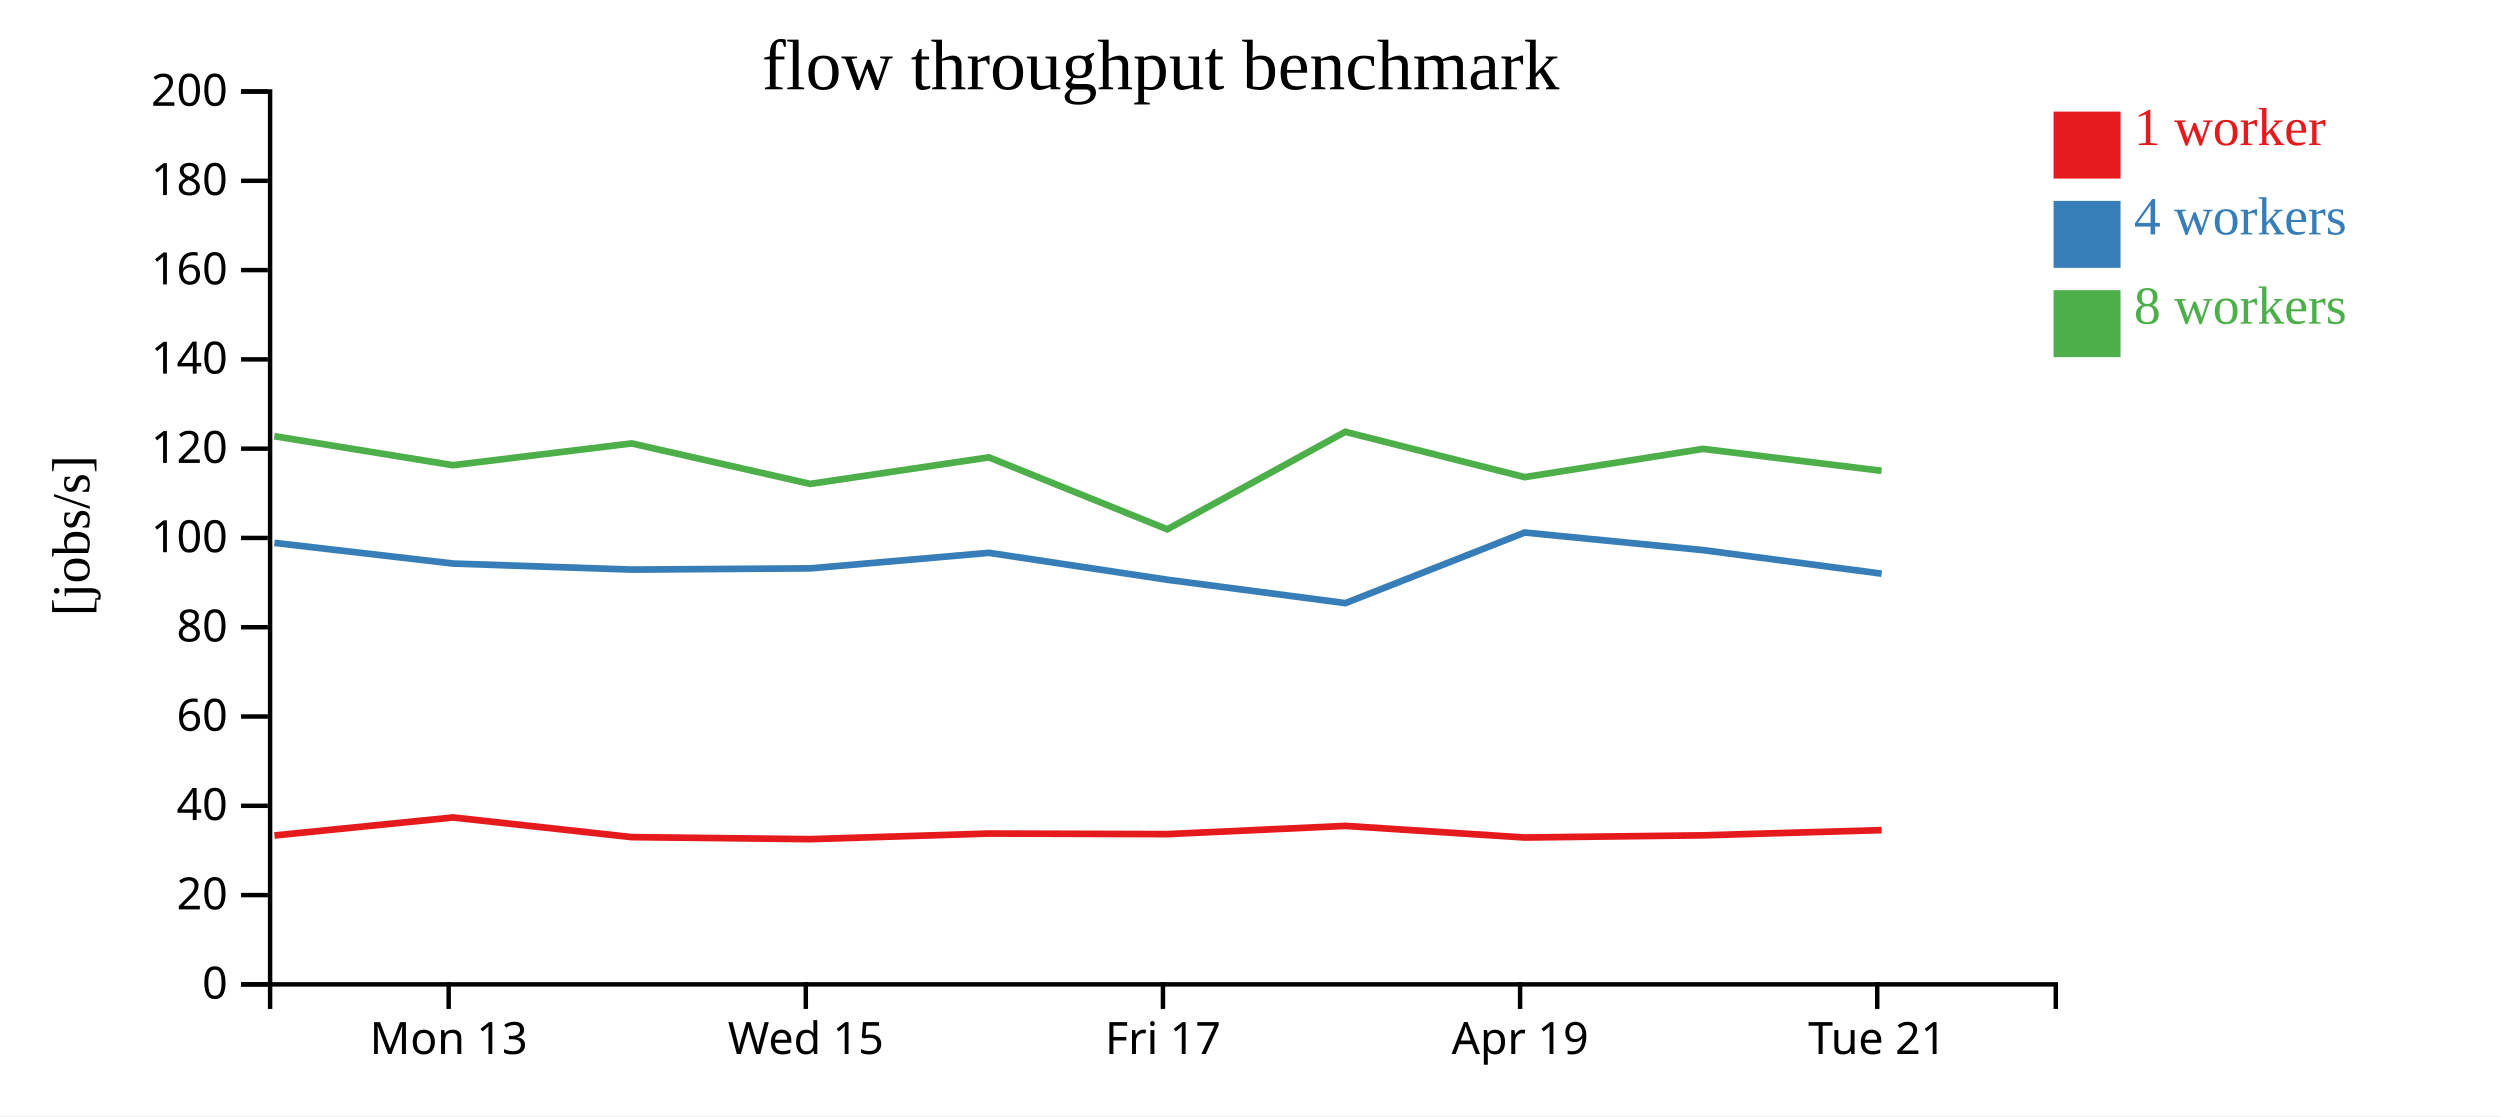
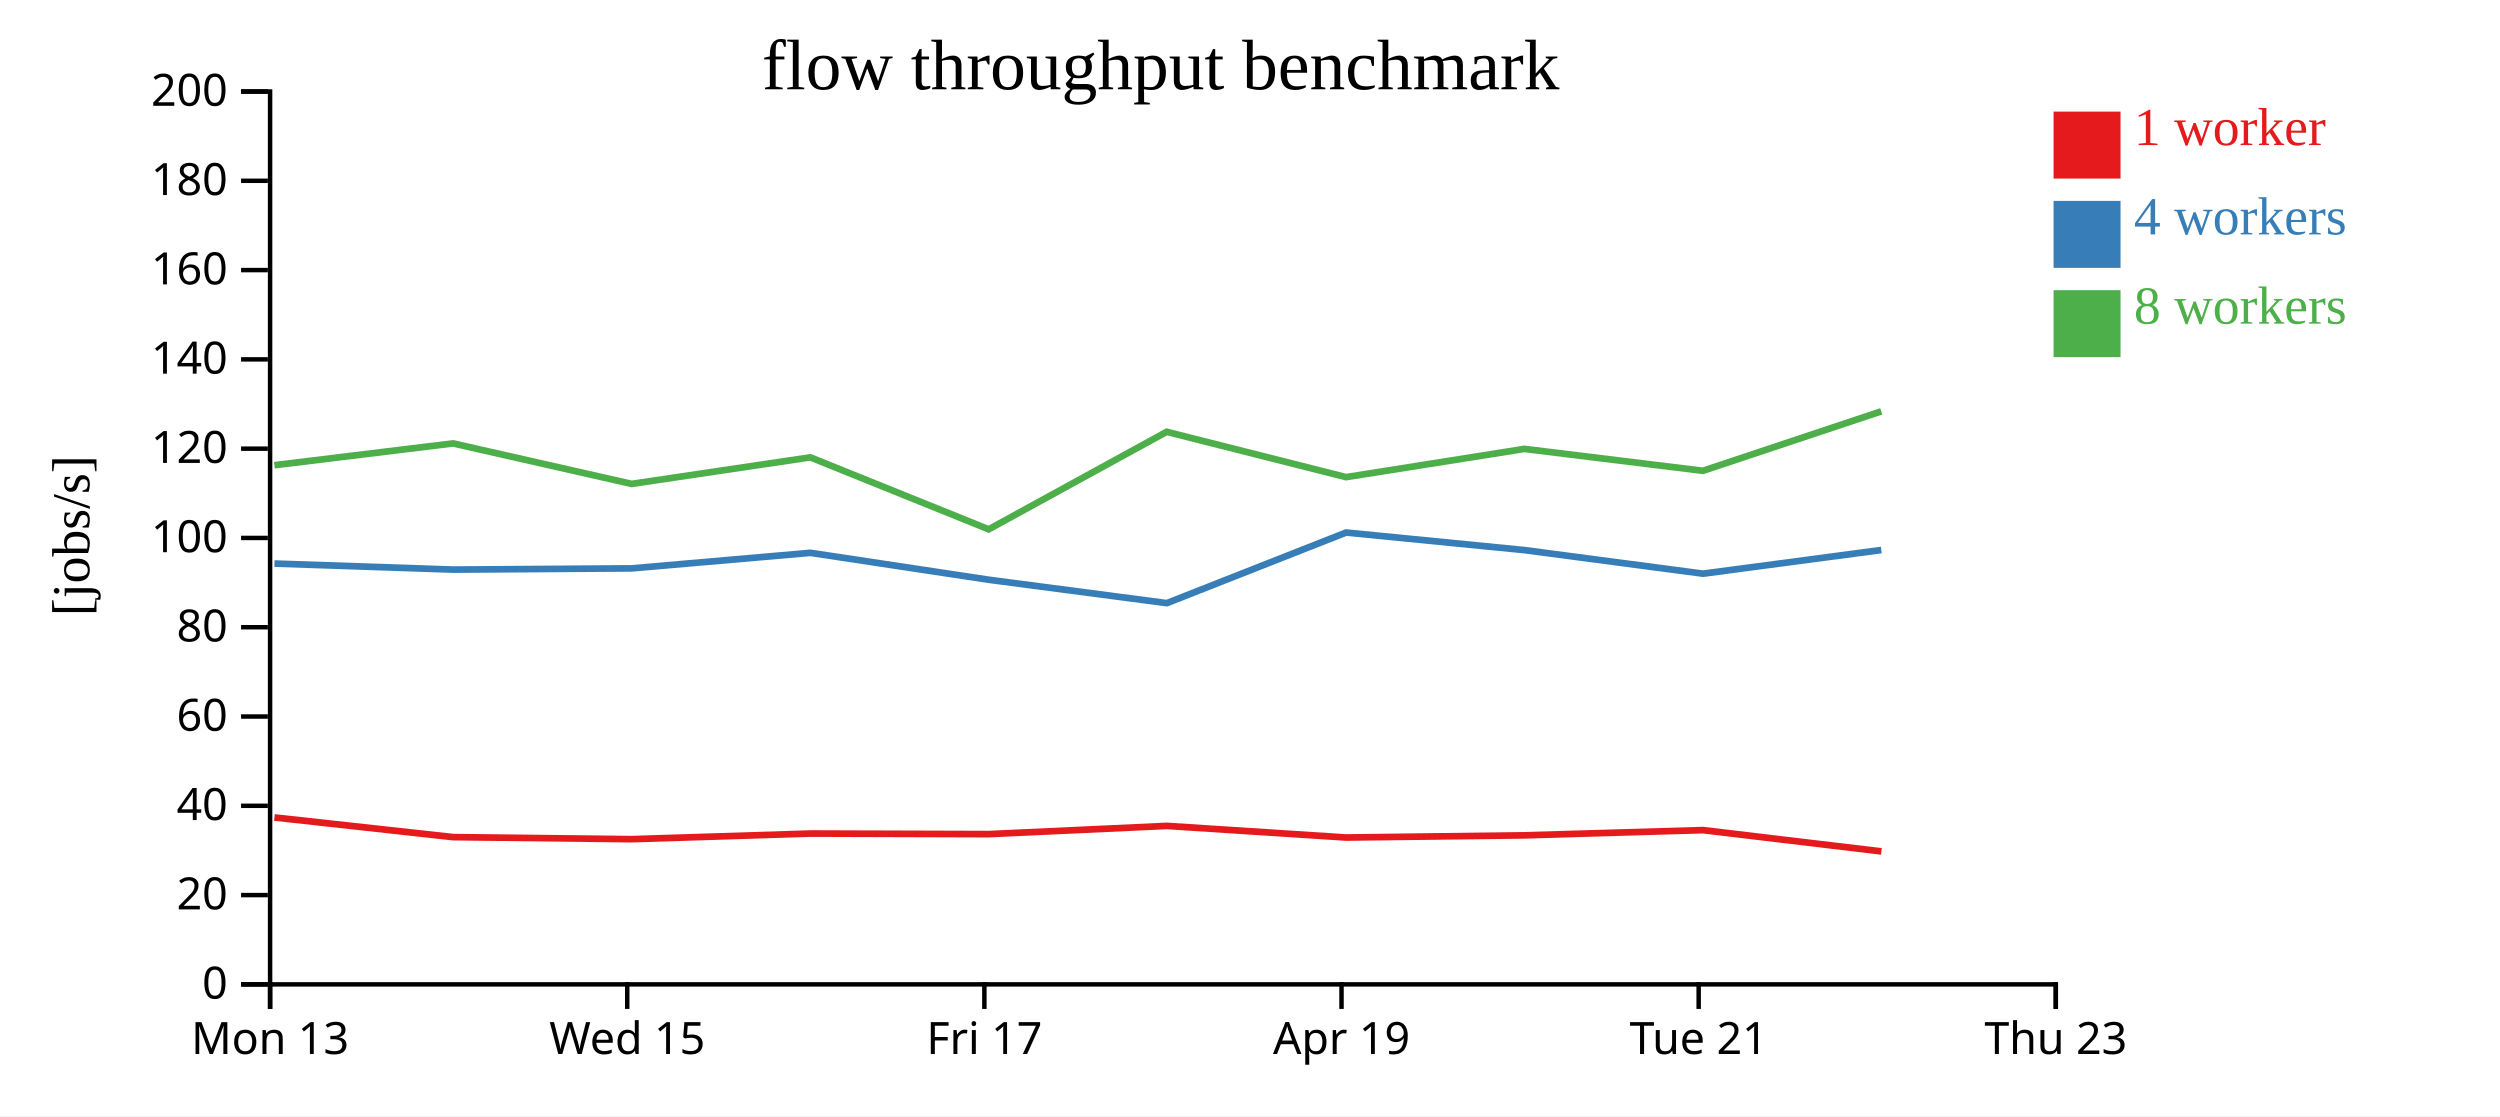
<svg xmlns="http://www.w3.org/2000/svg" width="560" height="250">
  <rect width="100%" height="100%" fill="white" />
  <g transform="translate(60,20)">
    <g transform="translate(0,200)" fill="none" font-size="10" font-family="sans-serif" text-anchor="middle">
      <path class="domain" stroke="currentColor" d="M0.5,6V0.5H400.5V6" />
-       <g class="tick" opacity="1" transform="translate(40.5,0)">
+       <g class="tick" opacity="1" transform="translate(0.5,0)">
        <line stroke="currentColor" y2="6" />
        <text fill="currentColor" y="9" dy="0.71em">Mon 13</text>
      </g>
-       <g class="tick" opacity="1" transform="translate(120.5,0)">
+       <g class="tick" opacity="1" transform="translate(80.5,0)">
        <line stroke="currentColor" y2="6" />
        <text fill="currentColor" y="9" dy="0.71em">Wed 15</text>
      </g>
-       <g class="tick" opacity="1" transform="translate(200.5,0)">
+       <g class="tick" opacity="1" transform="translate(160.5,0)">
        <line stroke="currentColor" y2="6" />
        <text fill="currentColor" y="9" dy="0.71em">Fri 17</text>
      </g>
-       <g class="tick" opacity="1" transform="translate(280.5,0)">
+       <g class="tick" opacity="1" transform="translate(240.5,0)">
        <line stroke="currentColor" y2="6" />
        <text fill="currentColor" y="9" dy="0.71em">Apr 19</text>
      </g>
-       <g class="tick" opacity="1" transform="translate(360.5,0)">
+       <g class="tick" opacity="1" transform="translate(320.5,0)">
        <line stroke="currentColor" y2="6" />
        <text fill="currentColor" y="9" dy="0.71em">Tue 21</text>
+       </g>
+       <g class="tick" opacity="1" transform="translate(400.5,0)">
+         <line stroke="currentColor" y2="6" />
+         <text fill="currentColor" y="9" dy="0.71em">Thu 23</text>
      </g>
    </g>
    <g fill="none" font-size="10" font-family="sans-serif" text-anchor="end">
      <path class="domain" stroke="currentColor" d="M-6,200.5H0.5V0.5H-6" />
      <g class="tick" opacity="1" transform="translate(0,200.5)">
        <line stroke="currentColor" x2="-6" />
        <text fill="currentColor" x="-9" dy="0.32em">0</text>
      </g>
      <g class="tick" opacity="1" transform="translate(0,180.5)">
        <line stroke="currentColor" x2="-6" />
        <text fill="currentColor" x="-9" dy="0.32em">20</text>
      </g>
      <g class="tick" opacity="1" transform="translate(0,160.5)">
        <line stroke="currentColor" x2="-6" />
        <text fill="currentColor" x="-9" dy="0.32em">40</text>
      </g>
      <g class="tick" opacity="1" transform="translate(0,140.5)">
        <line stroke="currentColor" x2="-6" />
        <text fill="currentColor" x="-9" dy="0.32em">60</text>
      </g>
      <g class="tick" opacity="1" transform="translate(0,120.5)">
        <line stroke="currentColor" x2="-6" />
        <text fill="currentColor" x="-9" dy="0.32em">80</text>
      </g>
      <g class="tick" opacity="1" transform="translate(0,100.5)">
        <line stroke="currentColor" x2="-6" />
        <text fill="currentColor" x="-9" dy="0.32em">100</text>
      </g>
      <g class="tick" opacity="1" transform="translate(0,80.5)">
        <line stroke="currentColor" x2="-6" />
        <text fill="currentColor" x="-9" dy="0.32em">120</text>
      </g>
      <g class="tick" opacity="1" transform="translate(0,60.5)">
        <line stroke="currentColor" x2="-6" />
        <text fill="currentColor" x="-9" dy="0.32em">140</text>
      </g>
      <g class="tick" opacity="1" transform="translate(0,40.5)">
        <line stroke="currentColor" x2="-6" />
        <text fill="currentColor" x="-9" dy="0.32em">160</text>
      </g>
      <g class="tick" opacity="1" transform="translate(0,20.5)">
        <line stroke="currentColor" x2="-6" />
        <text fill="currentColor" x="-9" dy="0.32em">180</text>
      </g>
      <g class="tick" opacity="1" transform="translate(0,0.5)">
        <line stroke="currentColor" x2="-6" />
        <text fill="currentColor" x="-9" dy="0.32em">200</text>
      </g>
    </g>
    <text text-anchor="middle" style="font-size: 12px" transform="rotate(-90)" y="-40" x="-100">[jobs/s]</text>
    <text text-anchor="middle" style="font-size: 16px" y="0" x="200">flow throughput benchmark</text>
-     <path class="line" fill="none" stroke="#e41a1c" stroke-width="1.5" d="M1.473,167.148L41.472,163.111L81.507,167.516L121.499,167.973L161.526,166.715L201.487,166.844L241.363,165.001L281.545,167.604L321.506,167.114L361.476,165.945" />
-     <path class="line" fill="none" stroke="#377eb8" stroke-width="1.5" d="M1.459,101.601L41.481,106.238L81.503,107.59L121.497,107.316L161.539,103.834L201.494,109.867L241.367,115.101L281.52,99.288L321.487,103.226L361.483,108.503" />
-     <path class="line" fill="none" stroke="#4daf4a" stroke-width="1.5" d="M1.448,77.711L41.463,84.206L81.478,79.324L121.477,88.393L161.515,82.445L201.463,98.566L241.338,76.726L281.507,86.878L321.467,80.554L361.461,85.461" />
+     <path class="line" fill="none" stroke="#e41a1c" stroke-width="1.5" d="M1.472,163.111L41.507,167.516L81.499,167.973L121.526,166.715L161.487,166.844L201.363,165.001L241.545,167.604L281.506,167.114L321.476,165.945L361.432,170.716" />
+     <path class="line" fill="none" stroke="#377eb8" stroke-width="1.5" d="M1.481,106.238L41.503,107.59L81.497,107.316L121.539,103.834L161.494,109.867L201.367,115.101L241.52,99.288L281.487,103.226L321.483,108.503L361.415,103.201" />
+     <path class="line" fill="none" stroke="#4daf4a" stroke-width="1.5" d="M1.463,84.206L41.478,79.324L81.477,88.393L121.515,82.445L161.463,98.566L201.338,76.726L241.507,86.878L281.467,80.554L321.461,85.461L361.41,72.145" />
    <rect class="dot" x="400" y="5" width="15" height="15" style="fill: #e41a1c;" />
    <rect class="dot" x="400" y="25" width="15" height="15" style="fill: #377eb8;" />
    <rect class="dot" x="400" y="45" width="15" height="15" style="fill: #4daf4a;" />
    <text class="label" x="418" y="12.5" style="fill: #e41a1c; alignment-baseline: middle;" text-anchor="left">1 worker</text>
    <text class="label" x="418" y="32.5" style="fill: #377eb8; alignment-baseline: middle;" text-anchor="left">4 workers</text>
    <text class="label" x="418" y="52.5" style="fill: #4daf4a; alignment-baseline: middle;" text-anchor="left">8 workers</text>
  </g>
</svg>
